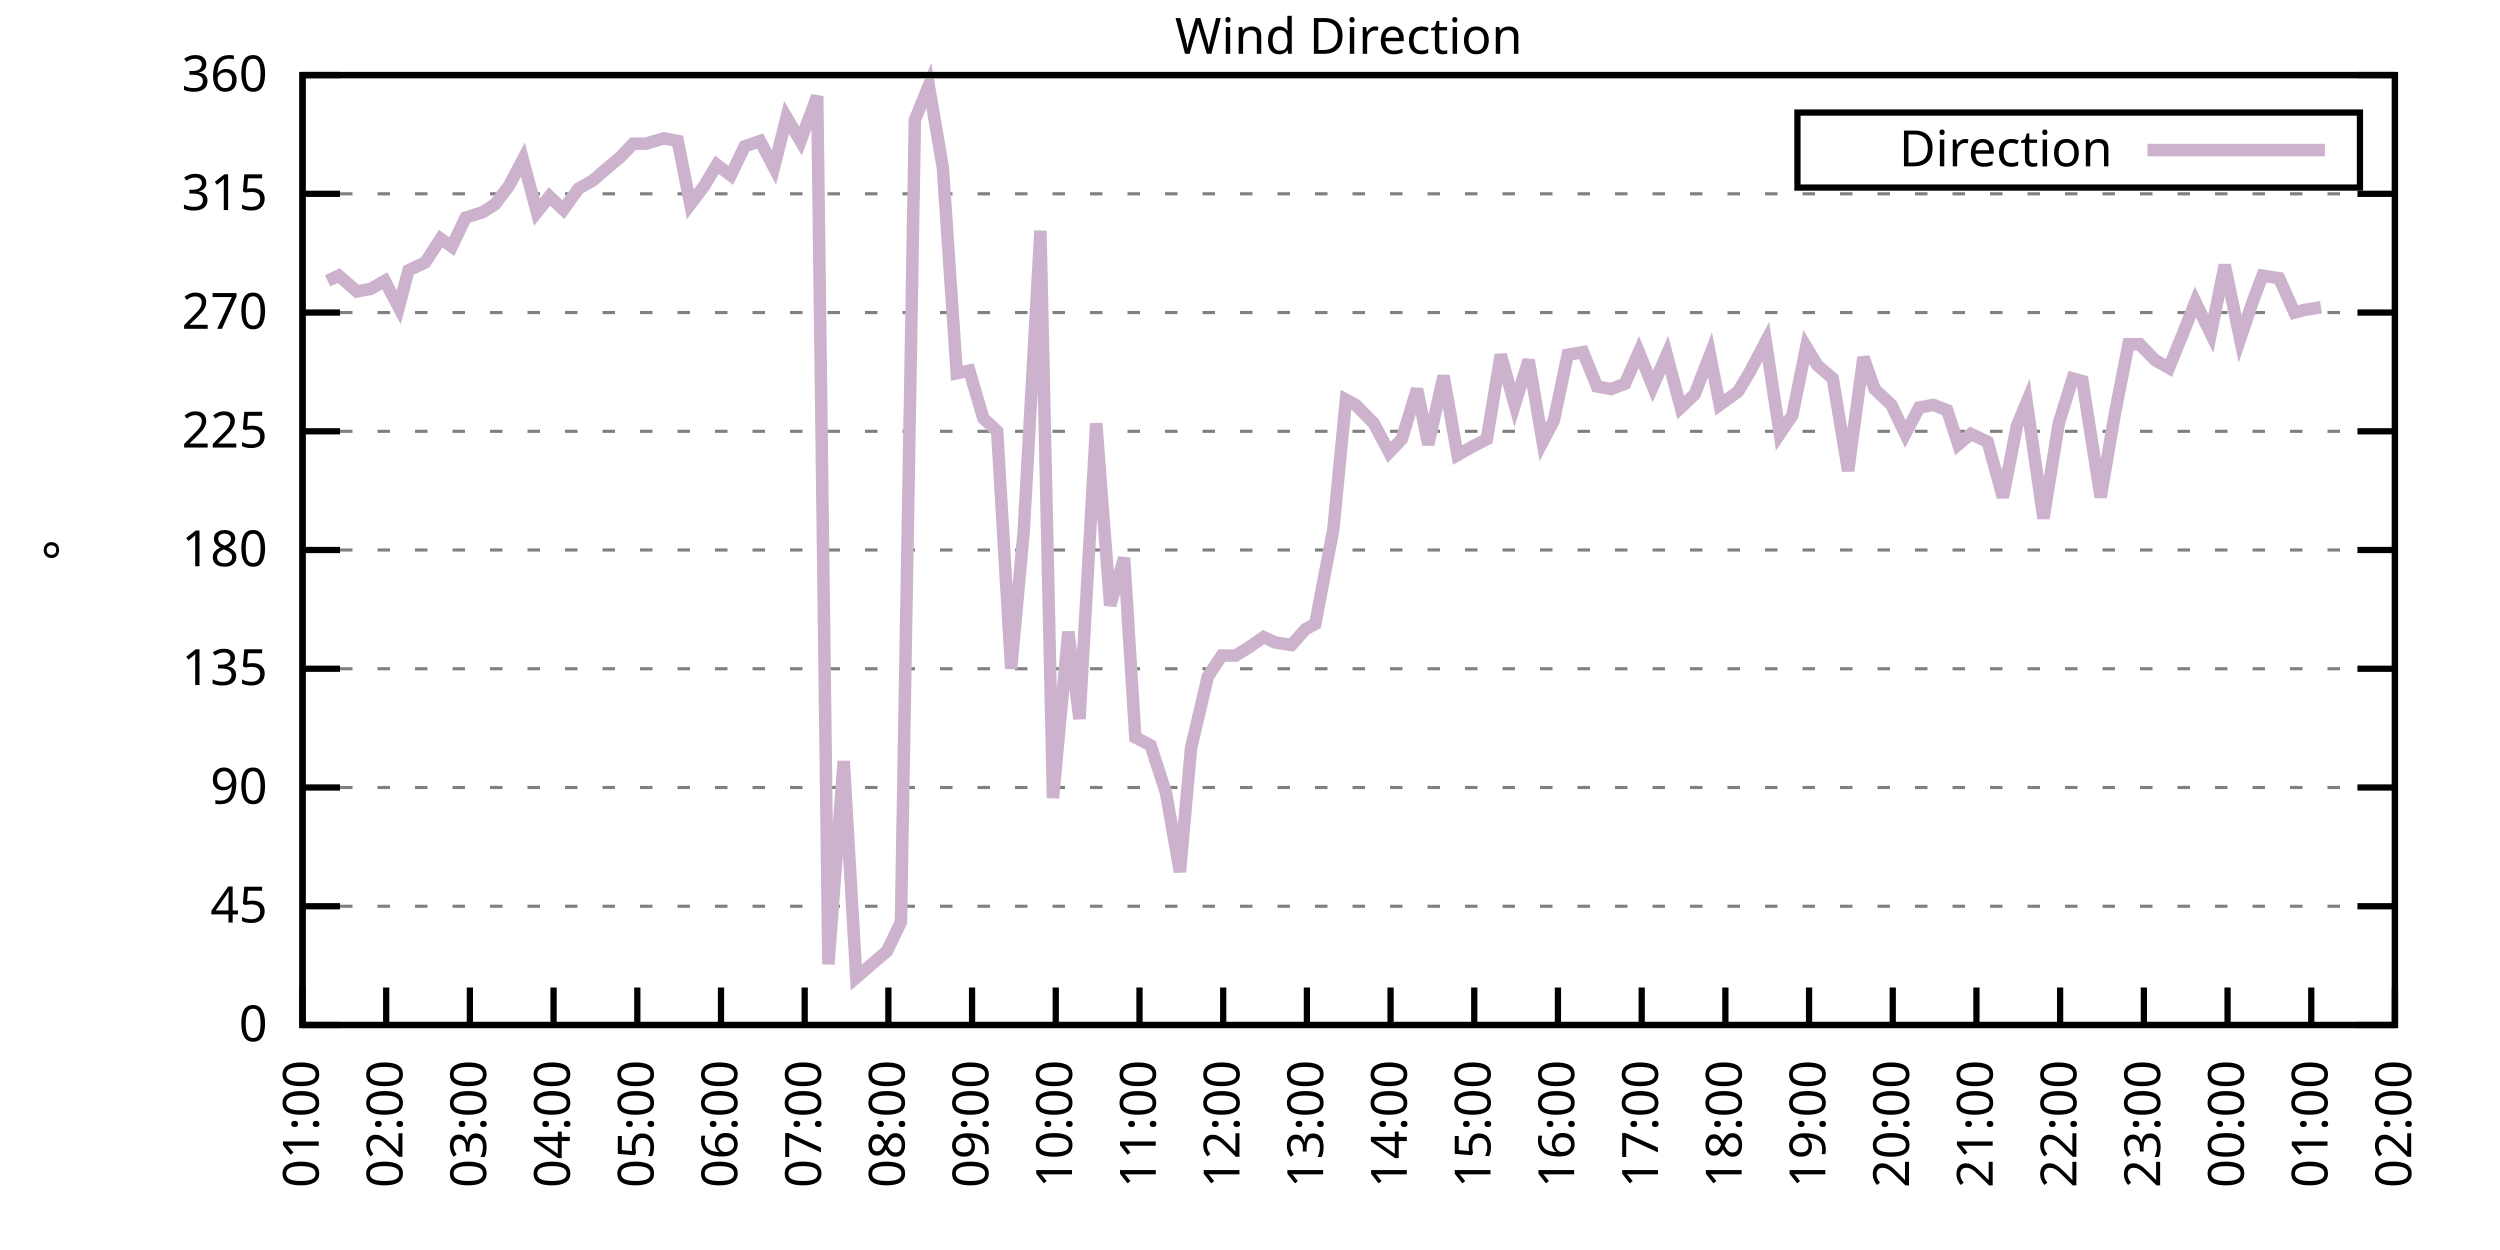
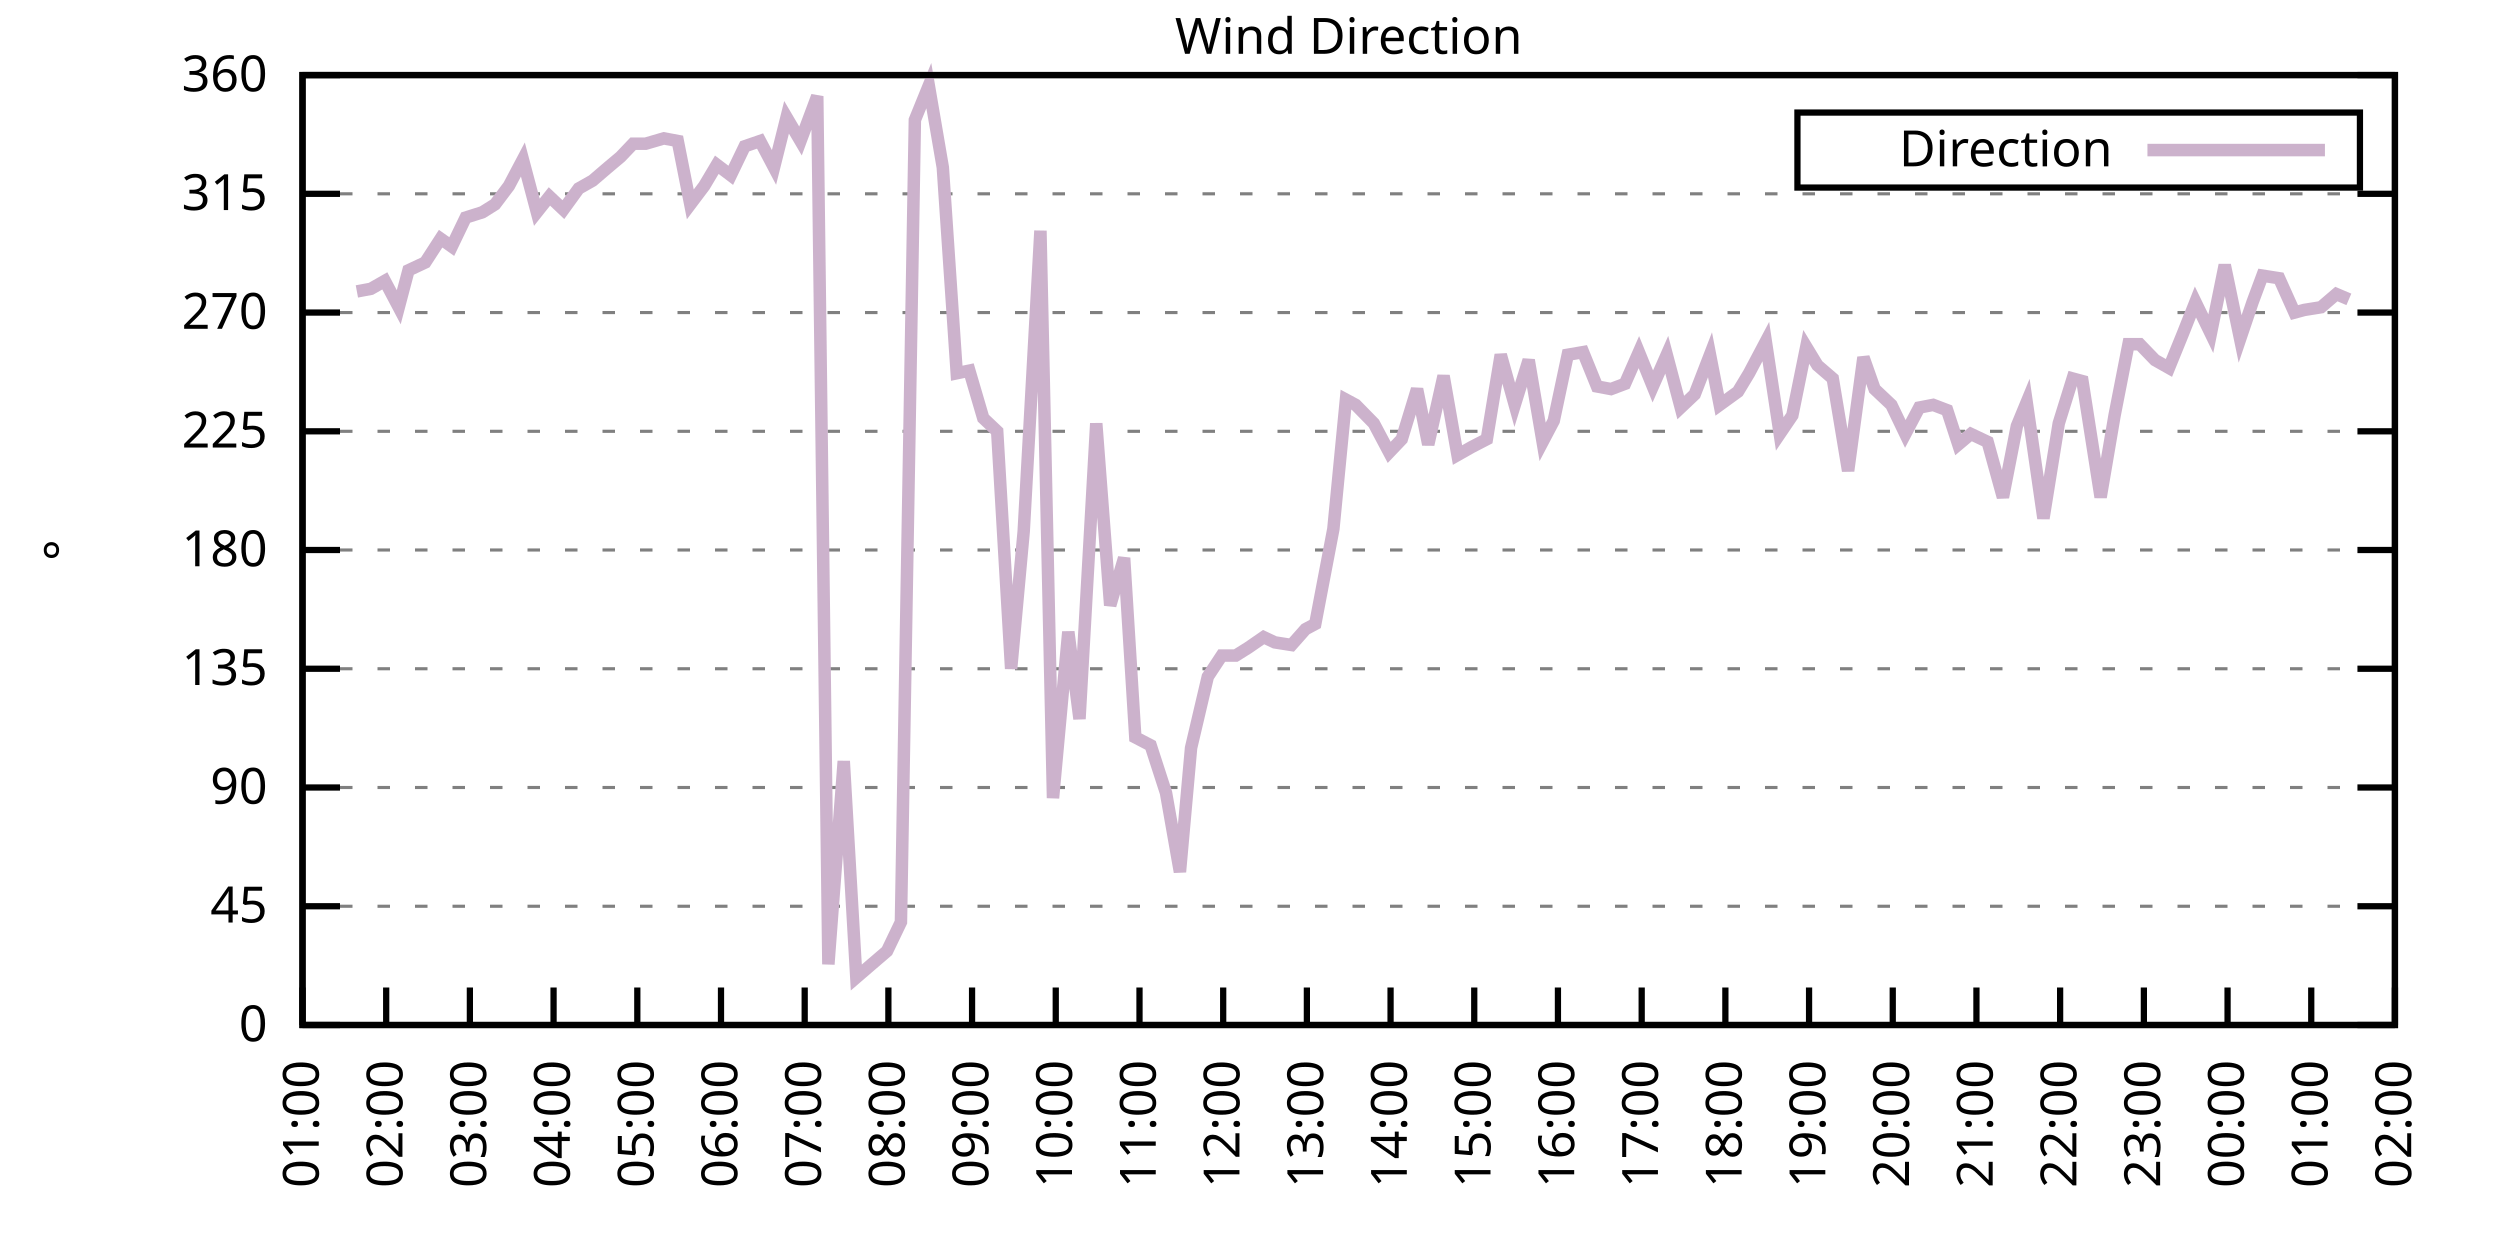
<svg xmlns="http://www.w3.org/2000/svg" xmlns:xlink="http://www.w3.org/1999/xlink" width="400" height="200" viewBox="0 0 400 200">
  <g id="gnuplot_canvas">
    <rect x="0" y="0" width="400" height="200" fill="none" />
    <defs>
      <circle id="gpDot" r="0.5" stroke-width="0.5" stroke="currentColor" />
      <path id="gpPt0" stroke-width="0.333" stroke="currentColor" d="M-1,0 h2 M0,-1 v2" />
      <path id="gpPt1" stroke-width="0.333" stroke="currentColor" d="M-1,-1 L1,1 M1,-1 L-1,1" />
      <path id="gpPt2" stroke-width="0.333" stroke="currentColor" d="M-1,0 L1,0 M0,-1 L0,1 M-1,-1 L1,1 M-1,1 L1,-1" />
      <rect id="gpPt3" stroke-width="0.333" stroke="currentColor" x="-1" y="-1" width="2" height="2" />
      <rect id="gpPt4" stroke-width="0.333" stroke="currentColor" fill="currentColor" x="-1" y="-1" width="2" height="2" />
      <circle id="gpPt5" stroke-width="0.333" stroke="currentColor" cx="0" cy="0" r="1" />
      <use xlink:href="#gpPt5" id="gpPt6" fill="currentColor" stroke="none" />
      <path id="gpPt7" stroke-width="0.333" stroke="currentColor" d="M0,-1.33 L-1.33,0.67 L1.33,0.67 z" />
      <use xlink:href="#gpPt7" id="gpPt8" fill="currentColor" stroke="none" />
      <use xlink:href="#gpPt7" id="gpPt9" stroke="currentColor" transform="rotate(180)" />
      <use xlink:href="#gpPt9" id="gpPt10" fill="currentColor" stroke="none" />
      <use xlink:href="#gpPt3" id="gpPt11" stroke="currentColor" transform="rotate(45)" />
      <use xlink:href="#gpPt11" id="gpPt12" fill="currentColor" stroke="none" />
      <path id="gpPt13" stroke-width="0.333" stroke="currentColor" d="M0,1.330 L1.265,0.411 L0.782,-1.067 L-0.782,-1.076 L-1.265,0.411 z" />
      <use xlink:href="#gpPt13" id="gpPt14" fill="currentColor" stroke="none" />
      <filter id="textbox" filterUnits="objectBoundingBox" x="0" y="0" height="1" width="1">
        <feFlood flood-color="white" flood-opacity="1" result="bgnd" />
        <feComposite in="SourceGraphic" in2="bgnd" operator="atop" />
      </filter>
      <filter id="greybox" filterUnits="objectBoundingBox" x="0" y="0" height="1" width="1">
        <feFlood flood-color="lightgrey" flood-opacity="1" result="grey" />
        <feComposite in="SourceGraphic" in2="grey" operator="atop" />
      </filter>
    </defs>
    <g fill="none" color="white" stroke="currentColor" stroke-width="1.00" stroke-linecap="butt" stroke-linejoin="miter">
</g>
    <g fill="none" color="black" stroke="currentColor" stroke-width="1.00" stroke-linecap="butt" stroke-linejoin="miter">
      <g stroke="none" shape-rendering="crispEdges">
        <polygon fill="rgb(255, 255, 255)" points="48.40,164.00 383.18,164.00 383.18,12.02 48.40,12.02 " />
      </g>
    </g>
    <g fill="none" color="black" stroke="currentColor" stroke-width="1.00" stroke-linecap="butt" stroke-linejoin="miter">
</g>
    <g fill="none" color="black" stroke="black" stroke-width="0.50" stroke-linecap="butt" stroke-linejoin="miter">
</g>
    <g fill="none" color="gray" stroke="currentColor" stroke-width="0.50" stroke-linecap="butt" stroke-linejoin="miter">
      <path stroke="gray" stroke-dasharray="2,4" class="gridline" d="M48.40,164.00 L383.19,164.00  " />
    </g>
    <g fill="none" color="gray" stroke="gray" stroke-width="1.00" stroke-linecap="butt" stroke-linejoin="miter">
</g>
    <g fill="none" color="black" stroke="currentColor" stroke-width="1.00" stroke-linecap="butt" stroke-linejoin="miter">
      <path stroke="black" d="M48.40,164.00 L54.40,164.00 M383.19,164.00 L377.19,164.00  " />
      <g transform="translate(42.80,166.60)" stroke="none" fill="black" font-family="Sans" font-size="8.00" text-anchor="end">
        <text>
          <tspan font-family="Sans"> 0</tspan>
        </text>
      </g>
    </g>
    <g fill="none" color="black" stroke="currentColor" stroke-width="1.00" stroke-linecap="butt" stroke-linejoin="miter">
</g>
    <g fill="none" color="black" stroke="black" stroke-width="0.50" stroke-linecap="butt" stroke-linejoin="miter">
</g>
    <g fill="none" color="gray" stroke="currentColor" stroke-width="0.50" stroke-linecap="butt" stroke-linejoin="miter">
      <path stroke="gray" stroke-dasharray="2,4" class="gridline" d="M48.40,145.00 L383.19,145.00  " />
    </g>
    <g fill="none" color="gray" stroke="gray" stroke-width="1.00" stroke-linecap="butt" stroke-linejoin="miter">
</g>
    <g fill="none" color="black" stroke="currentColor" stroke-width="1.00" stroke-linecap="butt" stroke-linejoin="miter">
      <path stroke="black" d="M48.40,145.00 L54.40,145.00 M383.19,145.00 L377.19,145.00  " />
      <g transform="translate(42.80,147.60)" stroke="none" fill="black" font-family="Sans" font-size="8.00" text-anchor="end">
        <text>
          <tspan font-family="Sans"> 45</tspan>
        </text>
      </g>
    </g>
    <g fill="none" color="black" stroke="currentColor" stroke-width="1.00" stroke-linecap="butt" stroke-linejoin="miter">
</g>
    <g fill="none" color="black" stroke="black" stroke-width="0.50" stroke-linecap="butt" stroke-linejoin="miter">
</g>
    <g fill="none" color="gray" stroke="currentColor" stroke-width="0.50" stroke-linecap="butt" stroke-linejoin="miter">
      <path stroke="gray" stroke-dasharray="2,4" class="gridline" d="M48.40,126.00 L383.19,126.00  " />
    </g>
    <g fill="none" color="gray" stroke="gray" stroke-width="1.00" stroke-linecap="butt" stroke-linejoin="miter">
</g>
    <g fill="none" color="black" stroke="currentColor" stroke-width="1.00" stroke-linecap="butt" stroke-linejoin="miter">
      <path stroke="black" d="M48.40,126.00 L54.40,126.00 M383.19,126.00 L377.19,126.00  " />
      <g transform="translate(42.80,128.60)" stroke="none" fill="black" font-family="Sans" font-size="8.00" text-anchor="end">
        <text>
          <tspan font-family="Sans"> 90</tspan>
        </text>
      </g>
    </g>
    <g fill="none" color="black" stroke="currentColor" stroke-width="1.00" stroke-linecap="butt" stroke-linejoin="miter">
</g>
    <g fill="none" color="black" stroke="black" stroke-width="0.50" stroke-linecap="butt" stroke-linejoin="miter">
</g>
    <g fill="none" color="gray" stroke="currentColor" stroke-width="0.50" stroke-linecap="butt" stroke-linejoin="miter">
      <path stroke="gray" stroke-dasharray="2,4" class="gridline" d="M48.40,107.00 L383.19,107.00  " />
    </g>
    <g fill="none" color="gray" stroke="gray" stroke-width="1.00" stroke-linecap="butt" stroke-linejoin="miter">
</g>
    <g fill="none" color="black" stroke="currentColor" stroke-width="1.00" stroke-linecap="butt" stroke-linejoin="miter">
      <path stroke="black" d="M48.40,107.00 L54.40,107.00 M383.19,107.00 L377.19,107.00  " />
      <g transform="translate(42.80,109.60)" stroke="none" fill="black" font-family="Sans" font-size="8.00" text-anchor="end">
        <text>
          <tspan font-family="Sans"> 135</tspan>
        </text>
      </g>
    </g>
    <g fill="none" color="black" stroke="currentColor" stroke-width="1.00" stroke-linecap="butt" stroke-linejoin="miter">
</g>
    <g fill="none" color="black" stroke="black" stroke-width="0.50" stroke-linecap="butt" stroke-linejoin="miter">
</g>
    <g fill="none" color="gray" stroke="currentColor" stroke-width="0.50" stroke-linecap="butt" stroke-linejoin="miter">
      <path stroke="gray" stroke-dasharray="2,4" class="gridline" d="M48.40,88.00 L383.19,88.00  " />
    </g>
    <g fill="none" color="gray" stroke="gray" stroke-width="1.00" stroke-linecap="butt" stroke-linejoin="miter">
</g>
    <g fill="none" color="black" stroke="currentColor" stroke-width="1.00" stroke-linecap="butt" stroke-linejoin="miter">
      <path stroke="black" d="M48.40,88.00 L54.40,88.00 M383.19,88.00 L377.19,88.00  " />
      <g transform="translate(42.80,90.60)" stroke="none" fill="black" font-family="Sans" font-size="8.00" text-anchor="end">
        <text>
          <tspan font-family="Sans"> 180</tspan>
        </text>
      </g>
    </g>
    <g fill="none" color="black" stroke="currentColor" stroke-width="1.00" stroke-linecap="butt" stroke-linejoin="miter">
</g>
    <g fill="none" color="black" stroke="black" stroke-width="0.50" stroke-linecap="butt" stroke-linejoin="miter">
</g>
    <g fill="none" color="gray" stroke="currentColor" stroke-width="0.50" stroke-linecap="butt" stroke-linejoin="miter">
      <path stroke="gray" stroke-dasharray="2,4" class="gridline" d="M48.40,69.01 L383.19,69.01  " />
    </g>
    <g fill="none" color="gray" stroke="gray" stroke-width="1.00" stroke-linecap="butt" stroke-linejoin="miter">
</g>
    <g fill="none" color="black" stroke="currentColor" stroke-width="1.00" stroke-linecap="butt" stroke-linejoin="miter">
      <path stroke="black" d="M48.40,69.01 L54.40,69.01 M383.19,69.01 L377.19,69.01  " />
      <g transform="translate(42.80,71.61)" stroke="none" fill="black" font-family="Sans" font-size="8.00" text-anchor="end">
        <text>
          <tspan font-family="Sans"> 225</tspan>
        </text>
      </g>
    </g>
    <g fill="none" color="black" stroke="currentColor" stroke-width="1.00" stroke-linecap="butt" stroke-linejoin="miter">
</g>
    <g fill="none" color="black" stroke="black" stroke-width="0.50" stroke-linecap="butt" stroke-linejoin="miter">
</g>
    <g fill="none" color="gray" stroke="currentColor" stroke-width="0.50" stroke-linecap="butt" stroke-linejoin="miter">
      <path stroke="gray" stroke-dasharray="2,4" class="gridline" d="M48.40,50.01 L383.19,50.01  " />
    </g>
    <g fill="none" color="gray" stroke="gray" stroke-width="1.00" stroke-linecap="butt" stroke-linejoin="miter">
</g>
    <g fill="none" color="black" stroke="currentColor" stroke-width="1.00" stroke-linecap="butt" stroke-linejoin="miter">
      <path stroke="black" d="M48.40,50.01 L54.40,50.01 M383.19,50.01 L377.19,50.01  " />
      <g transform="translate(42.80,52.61)" stroke="none" fill="black" font-family="Sans" font-size="8.00" text-anchor="end">
        <text>
          <tspan font-family="Sans"> 270</tspan>
        </text>
      </g>
    </g>
    <g fill="none" color="black" stroke="currentColor" stroke-width="1.00" stroke-linecap="butt" stroke-linejoin="miter">
</g>
    <g fill="none" color="black" stroke="black" stroke-width="0.50" stroke-linecap="butt" stroke-linejoin="miter">
</g>
    <g fill="none" color="gray" stroke="currentColor" stroke-width="0.50" stroke-linecap="butt" stroke-linejoin="miter">
      <path stroke="gray" stroke-dasharray="2,4" class="gridline" d="M48.40,31.01 L383.19,31.01  " />
    </g>
    <g fill="none" color="gray" stroke="gray" stroke-width="1.00" stroke-linecap="butt" stroke-linejoin="miter">
</g>
    <g fill="none" color="black" stroke="currentColor" stroke-width="1.00" stroke-linecap="butt" stroke-linejoin="miter">
      <path stroke="black" d="M48.40,31.01 L54.40,31.01 M383.19,31.01 L377.19,31.01  " />
      <g transform="translate(42.80,33.61)" stroke="none" fill="black" font-family="Sans" font-size="8.00" text-anchor="end">
        <text>
          <tspan font-family="Sans"> 315</tspan>
        </text>
      </g>
    </g>
    <g fill="none" color="black" stroke="currentColor" stroke-width="1.00" stroke-linecap="butt" stroke-linejoin="miter">
</g>
    <g fill="none" color="black" stroke="black" stroke-width="0.50" stroke-linecap="butt" stroke-linejoin="miter">
</g>
    <g fill="none" color="gray" stroke="currentColor" stroke-width="0.50" stroke-linecap="butt" stroke-linejoin="miter">
      <path stroke="gray" stroke-dasharray="2,4" class="gridline" d="M48.40,12.01 L383.19,12.01  " />
    </g>
    <g fill="none" color="gray" stroke="gray" stroke-width="1.00" stroke-linecap="butt" stroke-linejoin="miter">
</g>
    <g fill="none" color="black" stroke="currentColor" stroke-width="1.00" stroke-linecap="butt" stroke-linejoin="miter">
      <path stroke="black" d="M48.40,12.01 L54.40,12.01 M383.19,12.01 L377.19,12.01  " />
      <g transform="translate(42.80,14.61)" stroke="none" fill="black" font-family="Sans" font-size="8.00" text-anchor="end">
        <text>
          <tspan font-family="Sans"> 360</tspan>
        </text>
      </g>
    </g>
    <g fill="none" color="black" stroke="currentColor" stroke-width="1.00" stroke-linecap="butt" stroke-linejoin="miter">
      <path stroke="black" d="M48.40,164.00 L48.40,158.00  " />
      <g transform="translate(51.00,169.60) rotate(270.00)" stroke="none" fill="black" font-family="Sans" font-size="8.00" text-anchor="end">
        <text>
          <tspan font-family="Sans">01:00</tspan>
        </text>
      </g>
    </g>
    <g fill="none" color="black" stroke="currentColor" stroke-width="1.00" stroke-linecap="butt" stroke-linejoin="miter">
      <path stroke="black" d="M61.79,164.00 L61.79,158.00  " />
      <g transform="translate(64.39,169.60) rotate(270.00)" stroke="none" fill="black" font-family="Sans" font-size="8.00" text-anchor="end">
        <text>
          <tspan font-family="Sans">02:00</tspan>
        </text>
      </g>
    </g>
    <g fill="none" color="black" stroke="currentColor" stroke-width="1.00" stroke-linecap="butt" stroke-linejoin="miter">
      <path stroke="black" d="M75.18,164.00 L75.18,158.00  " />
      <g transform="translate(77.78,169.60) rotate(270.00)" stroke="none" fill="black" font-family="Sans" font-size="8.00" text-anchor="end">
        <text>
          <tspan font-family="Sans">03:00</tspan>
        </text>
      </g>
    </g>
    <g fill="none" color="black" stroke="currentColor" stroke-width="1.00" stroke-linecap="butt" stroke-linejoin="miter">
      <path stroke="black" d="M88.57,164.00 L88.57,158.00  " />
      <g transform="translate(91.17,169.60) rotate(270.00)" stroke="none" fill="black" font-family="Sans" font-size="8.00" text-anchor="end">
        <text>
          <tspan font-family="Sans">04:00</tspan>
        </text>
      </g>
    </g>
    <g fill="none" color="black" stroke="currentColor" stroke-width="1.00" stroke-linecap="butt" stroke-linejoin="miter">
      <path stroke="black" d="M101.97,164.00 L101.97,158.00  " />
      <g transform="translate(104.57,169.60) rotate(270.00)" stroke="none" fill="black" font-family="Sans" font-size="8.00" text-anchor="end">
        <text>
          <tspan font-family="Sans">05:00</tspan>
        </text>
      </g>
    </g>
    <g fill="none" color="black" stroke="currentColor" stroke-width="1.00" stroke-linecap="butt" stroke-linejoin="miter">
      <path stroke="black" d="M115.36,164.00 L115.36,158.00  " />
      <g transform="translate(117.96,169.60) rotate(270.00)" stroke="none" fill="black" font-family="Sans" font-size="8.00" text-anchor="end">
        <text>
          <tspan font-family="Sans">06:00</tspan>
        </text>
      </g>
    </g>
    <g fill="none" color="black" stroke="currentColor" stroke-width="1.00" stroke-linecap="butt" stroke-linejoin="miter">
      <path stroke="black" d="M128.75,164.00 L128.75,158.00  " />
      <g transform="translate(131.35,169.60) rotate(270.00)" stroke="none" fill="black" font-family="Sans" font-size="8.00" text-anchor="end">
        <text>
          <tspan font-family="Sans">07:00</tspan>
        </text>
      </g>
    </g>
    <g fill="none" color="black" stroke="currentColor" stroke-width="1.00" stroke-linecap="butt" stroke-linejoin="miter">
      <path stroke="black" d="M142.14,164.00 L142.14,158.00  " />
      <g transform="translate(144.74,169.60) rotate(270.00)" stroke="none" fill="black" font-family="Sans" font-size="8.00" text-anchor="end">
        <text>
          <tspan font-family="Sans">08:00</tspan>
        </text>
      </g>
    </g>
    <g fill="none" color="black" stroke="currentColor" stroke-width="1.00" stroke-linecap="butt" stroke-linejoin="miter">
      <path stroke="black" d="M155.53,164.00 L155.53,158.00  " />
      <g transform="translate(158.13,169.60) rotate(270.00)" stroke="none" fill="black" font-family="Sans" font-size="8.00" text-anchor="end">
        <text>
          <tspan font-family="Sans">09:00</tspan>
        </text>
      </g>
    </g>
    <g fill="none" color="black" stroke="currentColor" stroke-width="1.00" stroke-linecap="butt" stroke-linejoin="miter">
      <path stroke="black" d="M168.92,164.00 L168.92,158.00  " />
      <g transform="translate(171.52,169.60) rotate(270.00)" stroke="none" fill="black" font-family="Sans" font-size="8.00" text-anchor="end">
        <text>
          <tspan font-family="Sans">10:00</tspan>
        </text>
      </g>
    </g>
    <g fill="none" color="black" stroke="currentColor" stroke-width="1.00" stroke-linecap="butt" stroke-linejoin="miter">
      <path stroke="black" d="M182.32,164.00 L182.32,158.00  " />
      <g transform="translate(184.92,169.60) rotate(270.00)" stroke="none" fill="black" font-family="Sans" font-size="8.00" text-anchor="end">
        <text>
          <tspan font-family="Sans">11:00</tspan>
        </text>
      </g>
    </g>
    <g fill="none" color="black" stroke="currentColor" stroke-width="1.00" stroke-linecap="butt" stroke-linejoin="miter">
      <path stroke="black" d="M195.71,164.00 L195.71,158.00  " />
      <g transform="translate(198.31,169.60) rotate(270.00)" stroke="none" fill="black" font-family="Sans" font-size="8.00" text-anchor="end">
        <text>
          <tspan font-family="Sans">12:00</tspan>
        </text>
      </g>
    </g>
    <g fill="none" color="black" stroke="currentColor" stroke-width="1.00" stroke-linecap="butt" stroke-linejoin="miter">
      <path stroke="black" d="M209.10,164.00 L209.10,158.00  " />
      <g transform="translate(211.70,169.60) rotate(270.00)" stroke="none" fill="black" font-family="Sans" font-size="8.00" text-anchor="end">
        <text>
          <tspan font-family="Sans">13:00</tspan>
        </text>
      </g>
    </g>
    <g fill="none" color="black" stroke="currentColor" stroke-width="1.00" stroke-linecap="butt" stroke-linejoin="miter">
      <path stroke="black" d="M222.49,164.00 L222.49,158.00  " />
      <g transform="translate(225.09,169.60) rotate(270.00)" stroke="none" fill="black" font-family="Sans" font-size="8.00" text-anchor="end">
        <text>
          <tspan font-family="Sans">14:00</tspan>
        </text>
      </g>
    </g>
    <g fill="none" color="black" stroke="currentColor" stroke-width="1.00" stroke-linecap="butt" stroke-linejoin="miter">
      <path stroke="black" d="M235.88,164.00 L235.88,158.00  " />
      <g transform="translate(238.48,169.60) rotate(270.00)" stroke="none" fill="black" font-family="Sans" font-size="8.00" text-anchor="end">
        <text>
          <tspan font-family="Sans">15:00</tspan>
        </text>
      </g>
    </g>
    <g fill="none" color="black" stroke="currentColor" stroke-width="1.00" stroke-linecap="butt" stroke-linejoin="miter">
      <path stroke="black" d="M249.27,164.00 L249.27,158.00  " />
      <g transform="translate(251.87,169.60) rotate(270.00)" stroke="none" fill="black" font-family="Sans" font-size="8.00" text-anchor="end">
        <text>
          <tspan font-family="Sans">16:00</tspan>
        </text>
      </g>
    </g>
    <g fill="none" color="black" stroke="currentColor" stroke-width="1.00" stroke-linecap="butt" stroke-linejoin="miter">
      <path stroke="black" d="M262.67,164.00 L262.67,158.00  " />
      <g transform="translate(265.27,169.60) rotate(270.00)" stroke="none" fill="black" font-family="Sans" font-size="8.00" text-anchor="end">
        <text>
          <tspan font-family="Sans">17:00</tspan>
        </text>
      </g>
    </g>
    <g fill="none" color="black" stroke="currentColor" stroke-width="1.00" stroke-linecap="butt" stroke-linejoin="miter">
      <path stroke="black" d="M276.06,164.00 L276.06,158.00  " />
      <g transform="translate(278.66,169.60) rotate(270.00)" stroke="none" fill="black" font-family="Sans" font-size="8.00" text-anchor="end">
        <text>
          <tspan font-family="Sans">18:00</tspan>
        </text>
      </g>
    </g>
    <g fill="none" color="black" stroke="currentColor" stroke-width="1.00" stroke-linecap="butt" stroke-linejoin="miter">
      <path stroke="black" d="M289.45,164.00 L289.45,158.00  " />
      <g transform="translate(292.05,169.60) rotate(270.00)" stroke="none" fill="black" font-family="Sans" font-size="8.00" text-anchor="end">
        <text>
          <tspan font-family="Sans">19:00</tspan>
        </text>
      </g>
    </g>
    <g fill="none" color="black" stroke="currentColor" stroke-width="1.00" stroke-linecap="butt" stroke-linejoin="miter">
      <path stroke="black" d="M302.84,164.00 L302.84,158.00  " />
      <g transform="translate(305.44,169.60) rotate(270.00)" stroke="none" fill="black" font-family="Sans" font-size="8.00" text-anchor="end">
        <text>
          <tspan font-family="Sans">20:00</tspan>
        </text>
      </g>
    </g>
    <g fill="none" color="black" stroke="currentColor" stroke-width="1.00" stroke-linecap="butt" stroke-linejoin="miter">
      <path stroke="black" d="M316.23,164.00 L316.23,158.00  " />
      <g transform="translate(318.83,169.60) rotate(270.00)" stroke="none" fill="black" font-family="Sans" font-size="8.00" text-anchor="end">
        <text>
          <tspan font-family="Sans">21:00</tspan>
        </text>
      </g>
    </g>
    <g fill="none" color="black" stroke="currentColor" stroke-width="1.00" stroke-linecap="butt" stroke-linejoin="miter">
      <path stroke="black" d="M329.62,164.00 L329.62,158.00  " />
      <g transform="translate(332.22,169.60) rotate(270.00)" stroke="none" fill="black" font-family="Sans" font-size="8.00" text-anchor="end">
        <text>
          <tspan font-family="Sans">22:00</tspan>
        </text>
      </g>
    </g>
    <g fill="none" color="black" stroke="currentColor" stroke-width="1.00" stroke-linecap="butt" stroke-linejoin="miter">
      <path stroke="black" d="M343.02,164.00 L343.02,158.00  " />
      <g transform="translate(345.62,169.60) rotate(270.00)" stroke="none" fill="black" font-family="Sans" font-size="8.00" text-anchor="end">
        <text>
          <tspan font-family="Sans">23:00</tspan>
        </text>
      </g>
    </g>
    <g fill="none" color="black" stroke="currentColor" stroke-width="1.00" stroke-linecap="butt" stroke-linejoin="miter">
      <path stroke="black" d="M356.41,164.00 L356.41,158.00  " />
      <g transform="translate(359.01,169.60) rotate(270.00)" stroke="none" fill="black" font-family="Sans" font-size="8.00" text-anchor="end">
        <text>
          <tspan font-family="Sans">00:00</tspan>
        </text>
      </g>
    </g>
    <g fill="none" color="black" stroke="currentColor" stroke-width="1.00" stroke-linecap="butt" stroke-linejoin="miter">
      <path stroke="black" d="M369.80,164.00 L369.80,158.00  " />
      <g transform="translate(372.40,169.60) rotate(270.00)" stroke="none" fill="black" font-family="Sans" font-size="8.00" text-anchor="end">
        <text>
          <tspan font-family="Sans">01:00</tspan>
        </text>
      </g>
    </g>
    <g fill="none" color="black" stroke="currentColor" stroke-width="1.00" stroke-linecap="butt" stroke-linejoin="miter">
      <path stroke="black" d="M383.19,164.00 L383.19,158.00  " />
      <g transform="translate(385.79,169.60) rotate(270.00)" stroke="none" fill="black" font-family="Sans" font-size="8.00" text-anchor="end">
        <text>
          <tspan font-family="Sans">02:00</tspan>
        </text>
      </g>
    </g>
    <g fill="none" color="black" stroke="currentColor" stroke-width="1.00" stroke-linecap="butt" stroke-linejoin="miter">
</g>
    <g fill="none" color="black" stroke="currentColor" stroke-width="1.00" stroke-linecap="butt" stroke-linejoin="miter">
      <path stroke="black" d="M48.40,12.01 L48.40,164.00 L383.19,164.00 L383.19,12.01 L48.40,12.01 Z  " />
    </g>
    <g fill="none" color="black" stroke="currentColor" stroke-width="1.00" stroke-linecap="butt" stroke-linejoin="miter">
</g>
    <g fill="none" color="black" stroke="currentColor" stroke-width="1.00" stroke-linecap="butt" stroke-linejoin="miter">
      <path stroke="black" d="M287.59,30.01 L287.59,18.01 L377.59,18.01 L377.59,30.01 L287.59,30.01 Z  " />
    </g>
    <g id="Wind_direction_plot_1">
      <g fill="none" color="white" stroke="black" stroke-width="2.00" stroke-linecap="butt" stroke-linejoin="miter">
</g>
      <g fill="none" color="black" stroke="currentColor" stroke-width="2.00" stroke-linecap="butt" stroke-linejoin="miter">
        <g transform="translate(337.99,26.61)" stroke="none" fill="black" font-family="Sans" font-size="8.00" text-anchor="end">
          <text>
            <tspan font-family="Sans">Direction</tspan>
          </text>
        </g>
      </g>
      <g fill="none" color="black" stroke="currentColor" stroke-width="2.00" stroke-linecap="butt" stroke-linejoin="miter">
-         <path stroke="rgb(204, 178, 204)" d="M343.59,24.01 L371.99,24.01 M52.42,44.94 L54.20,44.10 L57.10,46.63 L59.34,46.21 L61.57,44.94 L63.80,49.16   L65.36,43.25 L68.04,41.99 L70.50,38.19 L72.28,39.45 L74.51,34.81 L77.19,33.96 L79.20,32.70 L81.43,29.74   L83.66,25.52 L85.90,33.96 L87.91,31.43 L90.14,33.54 L92.59,30.16 L94.82,28.90 L97.28,26.79 L99.29,25.10   L101.30,22.99 L103.31,22.99 L106.21,22.14 L108.44,22.56 L110.45,32.70 L112.68,29.74 L114.69,26.36 L116.92,28.05   L119.15,23.41 L121.61,22.56 L123.84,26.79 L125.85,18.77 L128.08,22.56 L130.76,15.39 L132.54,154.29 L135.00,121.78   L137.01,156.40 L139.46,154.29 L141.92,152.18 L144.15,147.53 L146.38,19.19 L148.61,13.70 L150.85,26.79 L153.08,59.72   L155.09,59.30 L157.32,66.90 L159.55,69.01 L161.78,107.00 L163.79,85.05 L166.47,36.92 L168.48,127.69 L170.93,101.09   L172.72,115.03 L175.40,67.74 L177.63,96.87 L179.86,89.27 L181.65,117.98 L184.10,119.25 L186.56,126.85 L188.79,139.51   L190.57,119.67 L193.25,108.27 L195.48,104.89 L197.72,104.89 L199.73,103.63 L202.18,101.94 L203.97,102.78 L206.64,103.20   L208.88,100.67 L210.44,99.83 L213.34,84.63 L215.35,63.94 L216.91,64.78 L219.81,67.74 L222.27,72.38 L224.28,70.27   L226.73,62.25 L228.52,71.12 L230.97,60.14 L233.20,72.81 L235.44,71.54 L237.89,70.27 L240.12,56.76 L242.36,64.78   L244.59,57.61 L246.82,70.70 L248.60,67.32 L250.84,56.76 L253.29,56.34 L255.52,61.83 L257.76,62.25 L259.99,61.41   L262.22,56.34 L264.45,61.83 L266.68,56.76 L268.92,65.21 L271.15,63.10 L273.60,56.76 L275.16,64.78 L278.07,62.67   L279.85,59.72 L282.53,54.65 L284.76,69.43 L286.77,66.47 L289.00,55.50 L290.79,58.45 L293.24,60.56 L295.70,75.34   L298.15,57.18 L299.94,62.25 L302.62,64.78 L304.85,69.43 L307.08,65.21 L309.31,64.78 L311.54,65.63 L313.33,71.12   L315.34,69.43 L318.02,70.70 L320.47,79.56 L322.70,68.16 L324.27,64.36 L326.95,82.94 L329.40,67.74 L331.63,60.56   L333.19,60.98 L336.10,79.56 L338.33,66.47 L340.56,55.07 L342.35,55.07 L344.80,57.61 L347.03,58.87 L349.26,53.39   L351.27,48.32 L353.73,53.39 L355.96,42.41 L358.42,54.23 L360.42,48.32 L361.99,44.10 L364.66,44.52 L367.12,50.01   L368.68,49.59 L371.36,49.16  " />
+         <path stroke="rgb(204, 178, 204)" d="M343.59,24.01 L371.99,24.01 M57.10,46.63 L59.34,46.21 L61.57,44.94 L63.80,49.16 L65.36,43.25 L68.04,41.99   L70.50,38.19 L72.28,39.45 L74.51,34.81 L77.19,33.96 L79.20,32.70 L81.43,29.74 L83.66,25.52 L85.90,33.96   L87.91,31.43 L90.14,33.54 L92.59,30.16 L94.82,28.90 L97.28,26.79 L99.29,25.10 L101.30,22.99 L103.31,22.99   L106.21,22.14 L108.44,22.56 L110.45,32.70 L112.68,29.74 L114.69,26.36 L116.92,28.05 L119.15,23.41 L121.61,22.56   L123.84,26.79 L125.85,18.77 L128.08,22.56 L130.76,15.39 L132.54,154.29 L135.00,121.78 L137.01,156.40 L139.46,154.29   L141.92,152.18 L144.15,147.53 L146.38,19.19 L148.61,13.70 L150.85,26.79 L153.08,59.72 L155.09,59.30 L157.32,66.90   L159.55,69.01 L161.78,107.00 L163.79,85.05 L166.47,36.92 L168.48,127.69 L170.93,101.09 L172.72,115.03 L175.40,67.74   L177.63,96.87 L179.86,89.27 L181.65,117.98 L184.10,119.25 L186.56,126.85 L188.79,139.51 L190.57,119.67 L193.25,108.27   L195.48,104.89 L197.72,104.89 L199.73,103.63 L202.18,101.94 L203.97,102.78 L206.64,103.20 L208.88,100.67 L210.44,99.83   L213.34,84.63 L215.35,63.94 L216.91,64.78 L219.81,67.74 L222.27,72.38 L224.28,70.27 L226.73,62.25 L228.52,71.12   L230.97,60.14 L233.20,72.81 L235.44,71.54 L237.89,70.27 L240.12,56.76 L242.36,64.78 L244.59,57.61 L246.82,70.70   L248.60,67.32 L250.84,56.76 L253.29,56.34 L255.52,61.83 L257.76,62.25 L259.99,61.41 L262.22,56.34 L264.45,61.83   L266.68,56.76 L268.92,65.21 L271.15,63.10 L273.60,56.76 L275.16,64.78 L278.07,62.67 L279.85,59.72 L282.53,54.65   L284.76,69.43 L286.77,66.47 L289.00,55.50 L290.79,58.45 L293.24,60.56 L295.70,75.34 L298.15,57.18 L299.94,62.25   L302.62,64.78 L304.85,69.43 L307.08,65.21 L309.31,64.78 L311.54,65.63 L313.33,71.12 L315.34,69.43 L318.02,70.70   L320.47,79.56 L322.70,68.16 L324.27,64.36 L326.95,82.94 L329.40,67.74 L331.63,60.56 L333.19,60.98 L336.10,79.56   L338.33,66.47 L340.56,55.07 L342.35,55.07 L344.80,57.61 L347.03,58.87 L349.26,53.39 L351.27,48.32 L353.73,53.39   L355.96,42.41 L358.42,54.23 L360.42,48.32 L361.99,44.10 L364.66,44.52 L367.12,50.01 L368.68,49.59 L371.36,49.16   L373.82,47.05 L375.82,47.90  " />
      </g>
    </g>
    <g fill="none" color="black" stroke="currentColor" stroke-width="2.00" stroke-linecap="butt" stroke-linejoin="miter">
</g>
    <g fill="none" color="black" stroke="black" stroke-width="1.00" stroke-linecap="butt" stroke-linejoin="miter">
</g>
    <g fill="none" color="black" stroke="currentColor" stroke-width="1.00" stroke-linecap="butt" stroke-linejoin="miter">
      <path stroke="black" d="M48.40,12.01 L48.40,164.00 L383.19,164.00 L383.19,12.01 L48.40,12.01 Z  " />
      <g transform="translate(12.80,88.01) rotate(270.00)" stroke="none" fill="black" font-family="Sans" font-size="8.00" text-anchor="middle">
        <text>
          <tspan font-family="Sans">°</tspan>
        </text>
      </g>
    </g>
    <g fill="none" color="black" stroke="currentColor" stroke-width="1.00" stroke-linecap="butt" stroke-linejoin="miter">
</g>
    <g fill="none" color="black" stroke="currentColor" stroke-width="1.00" stroke-linecap="butt" stroke-linejoin="miter">
      <g transform="translate(215.79,8.61)" stroke="none" fill="black" font-family="Sans" font-size="8.00" text-anchor="middle">
        <text>
          <tspan font-family="Sans">Wind Direction</tspan>
        </text>
      </g>
    </g>
    <g fill="none" color="black" stroke="currentColor" stroke-width="1.00" stroke-linecap="butt" stroke-linejoin="miter">
</g>
  </g>
</svg>
